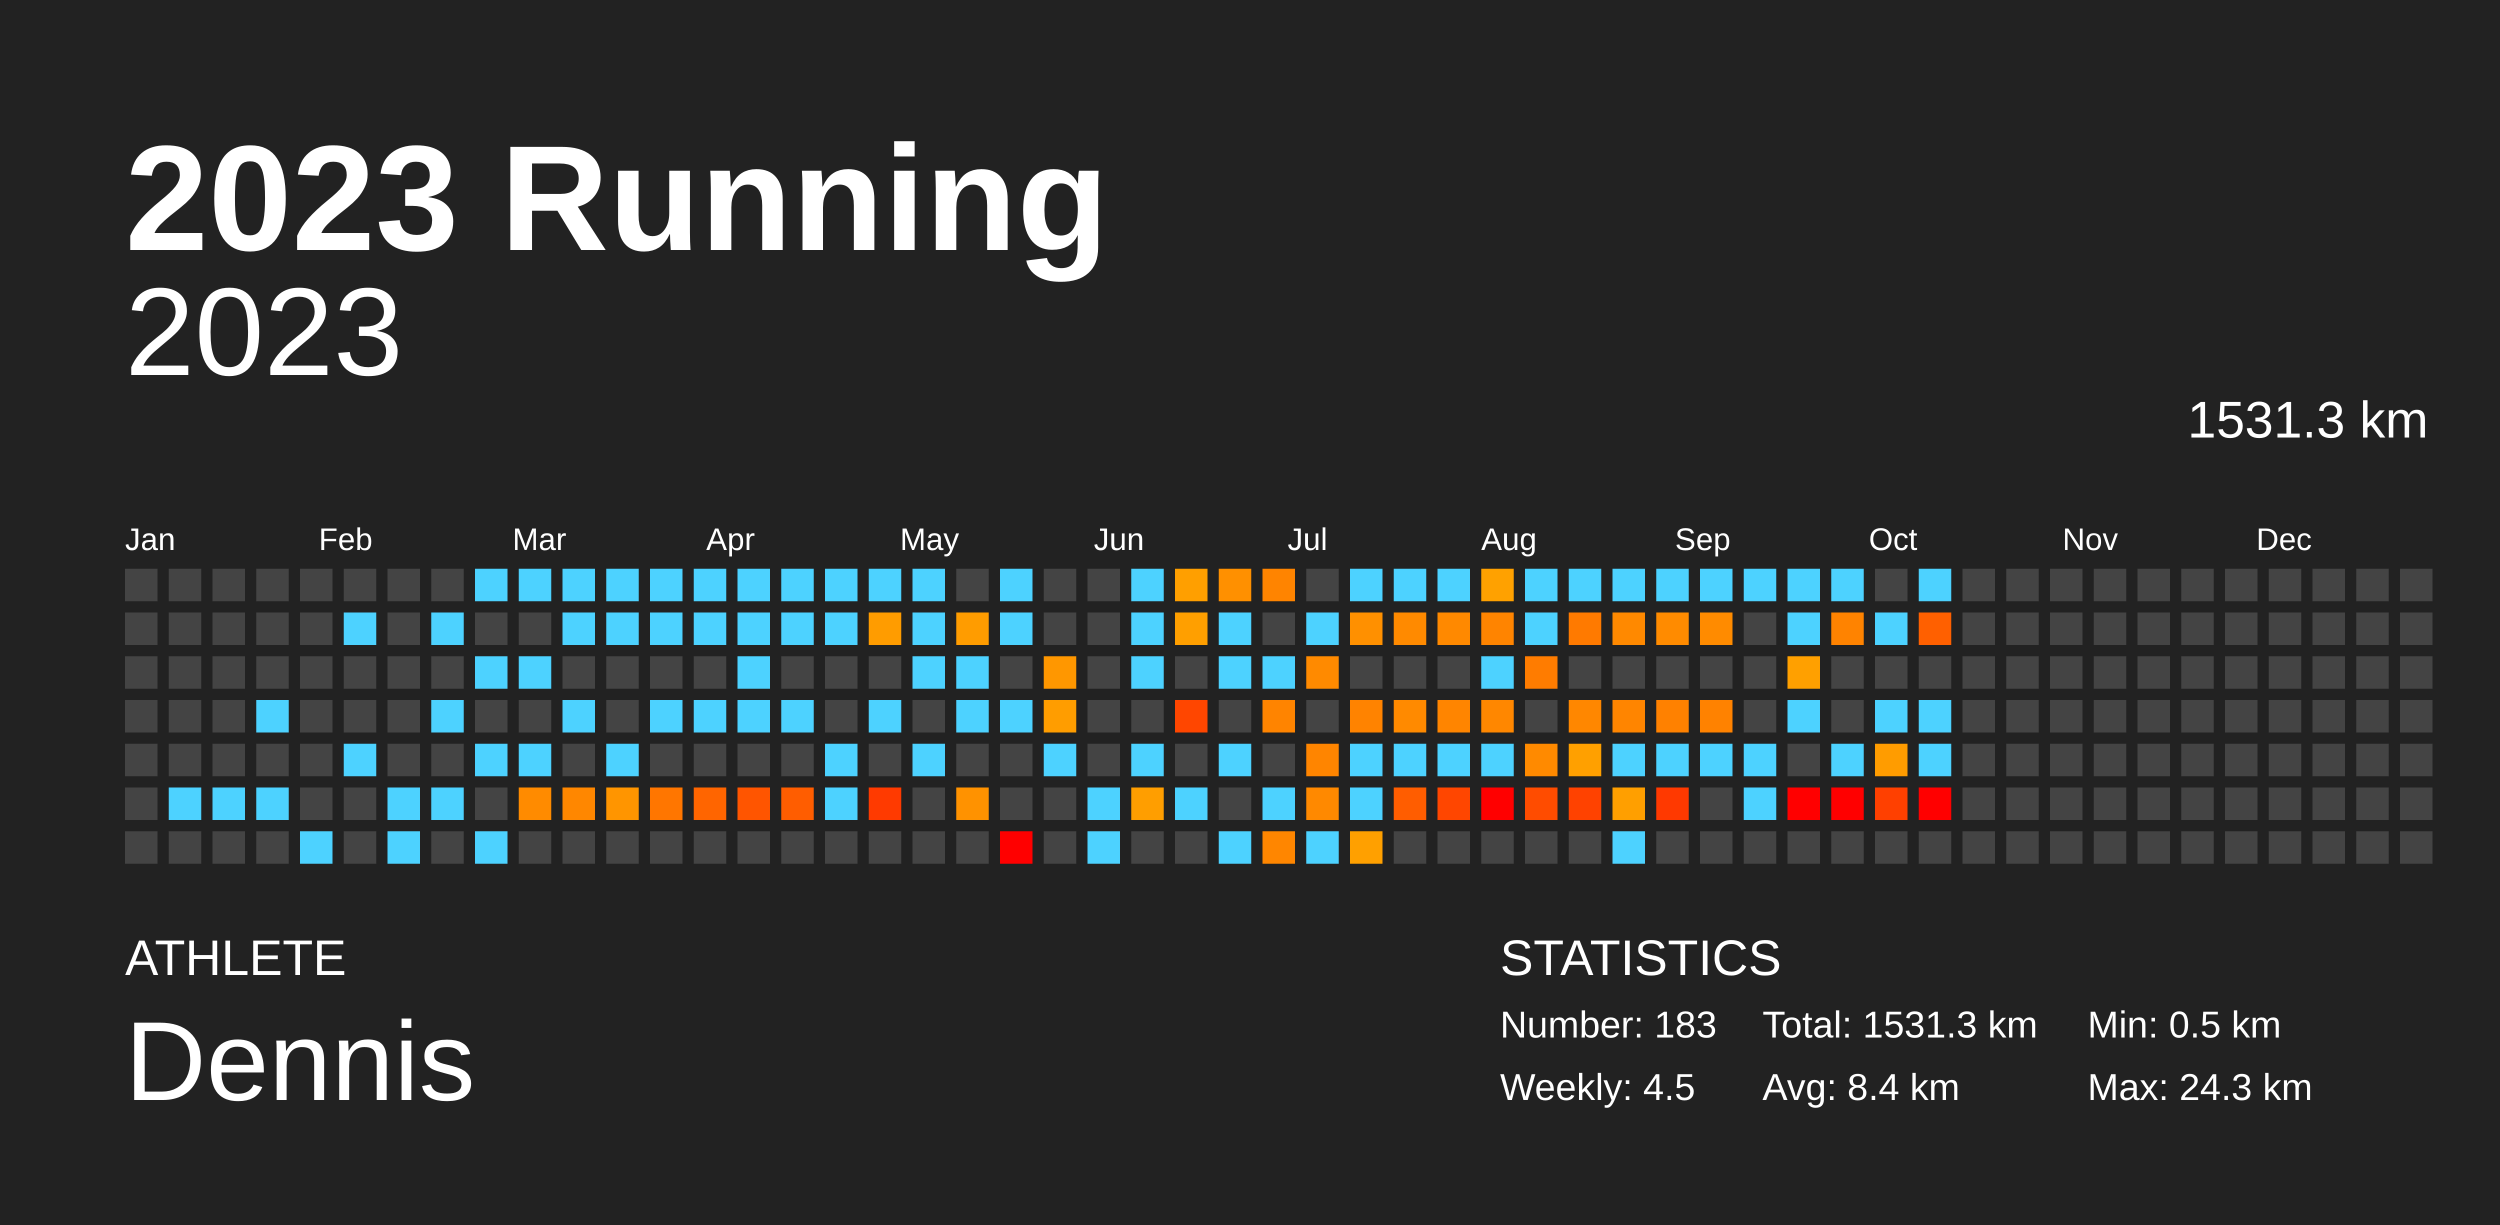
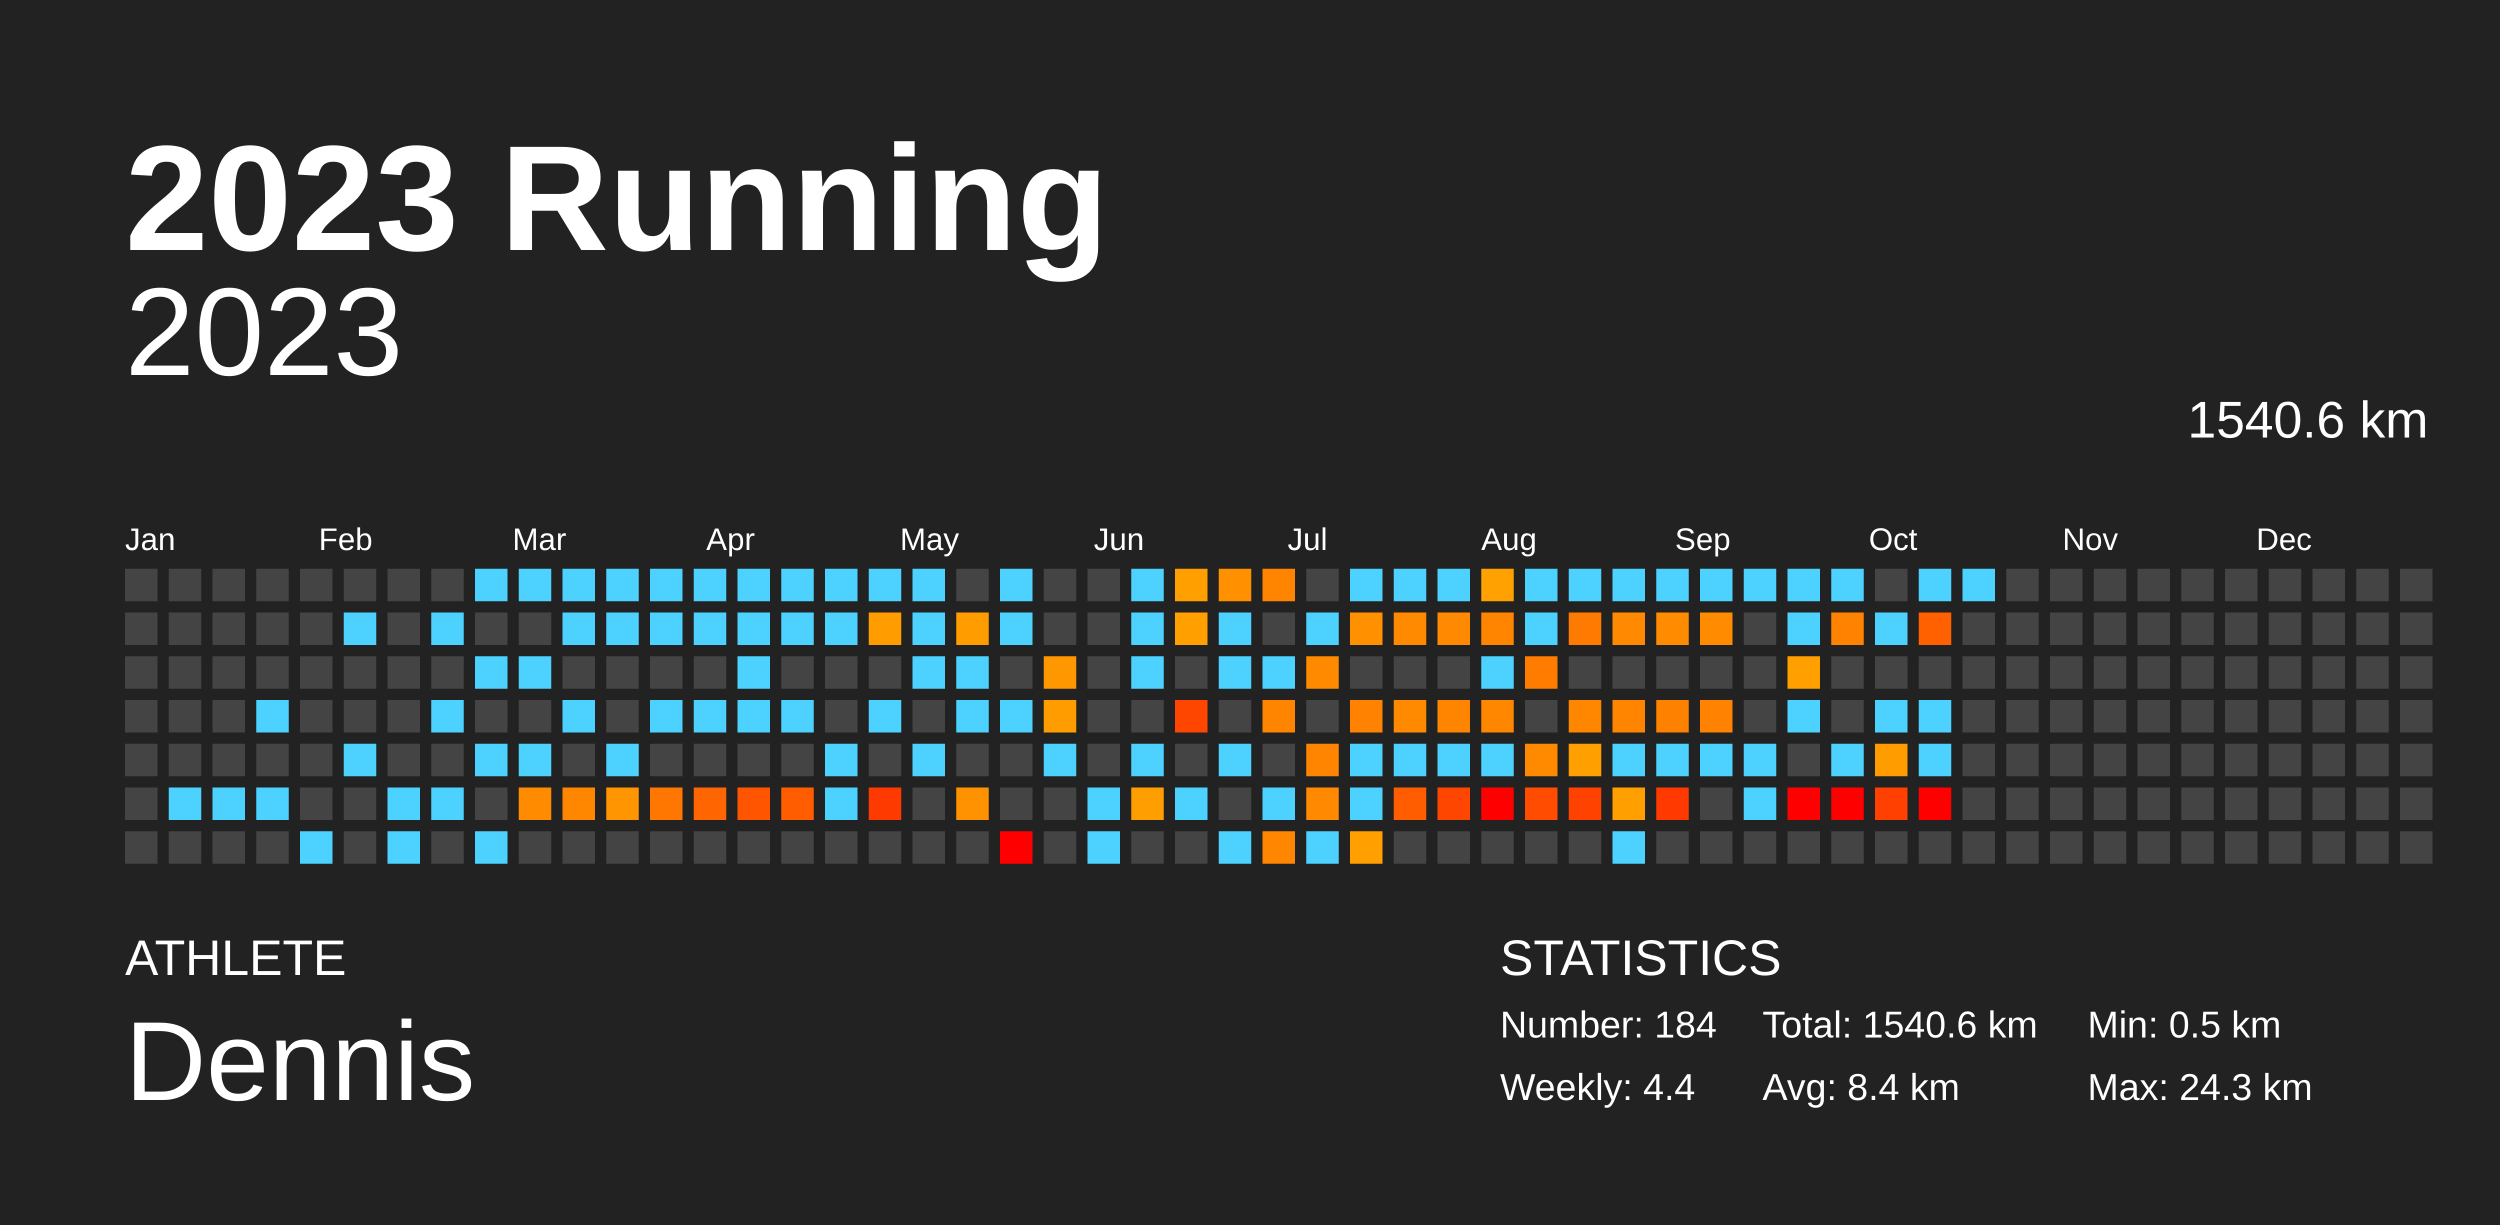
<svg xmlns="http://www.w3.org/2000/svg" baseProfile="full" height="98mm" version="1.1" viewBox="0,0,200,98" width="200mm">
  <defs />
  <rect fill="#222222" height="98" width="200" x="0" y="0" />
  <text fill="#FFFFFF" style="font-size:12px; font-family:Arial; font-weight:bold;" x="10" y="20">2023 Running</text>
  <text fill="#FFFFFF" style="font-size:4px; font-family:Arial" x="10" y="78">ATHLETE</text>
  <text fill="#FFFFFF" style="font-size:9px; font-family:Arial" x="10" y="88">Dennis</text>
  <text fill="#FFFFFF" style="font-size:4px; font-family:Arial" x="120" y="78">STATISTICS</text>
-   <text fill="#FFFFFF" style="font-size:3px; font-family:Arial" x="120" y="83">Number: 183</text>
-   <text fill="#FFFFFF" style="font-size:3px; font-family:Arial" x="120" y="88">Weekly: 4.5</text>
-   <text fill="#FFFFFF" style="font-size:3px; font-family:Arial" x="141" y="83">Total: 1531.3 km</text>
+   <text fill="#FFFFFF" style="font-size:3px; font-family:Arial" x="120" y="83">Number: 184</text>
+   <text fill="#FFFFFF" style="font-size:3px; font-family:Arial" x="120" y="88">Weekly: 4.4</text>
+   <text fill="#FFFFFF" style="font-size:3px; font-family:Arial" x="141" y="83">Total: 1540.6 km</text>
  <text fill="#FFFFFF" style="font-size:3px; font-family:Arial" x="141" y="88">Avg: 8.4 km</text>
  <text fill="#FFFFFF" style="font-size:3px; font-family:Arial" x="167" y="83">Min: 0.5 km</text>
  <text fill="#FFFFFF" style="font-size:3px; font-family:Arial" x="167" y="88">Max: 24.3 km</text>
  <text alignment-baseline="hanging" fill="#FFFFFF" style="font-size:10.0px; font-family:Arial;" x="10" y="30">2023</text>
-   <text alignment-baseline="hanging" fill="#FFFFFF" style="font-size:4.125px; font-family:Arial;" x="175" y="35">1531.3 km</text>
+   <text alignment-baseline="hanging" fill="#FFFFFF" style="font-size:4.125px; font-family:Arial;" x="175" y="35">1540.6 km</text>
  <text fill="#FFFFFF" style="font-size:2.5px; font-family:Arial" x="10.0" y="44">Jan</text>
  <text fill="#FFFFFF" style="font-size:2.5px; font-family:Arial" x="25.5" y="44">Feb</text>
  <text fill="#FFFFFF" style="font-size:2.5px; font-family:Arial" x="41.0" y="44">Mar</text>
  <text fill="#FFFFFF" style="font-size:2.5px; font-family:Arial" x="56.5" y="44">Apr</text>
  <text fill="#FFFFFF" style="font-size:2.5px; font-family:Arial" x="72.0" y="44">May</text>
  <text fill="#FFFFFF" style="font-size:2.5px; font-family:Arial" x="87.5" y="44">Jun</text>
  <text fill="#FFFFFF" style="font-size:2.5px; font-family:Arial" x="103.0" y="44">Jul</text>
  <text fill="#FFFFFF" style="font-size:2.5px; font-family:Arial" x="118.5" y="44">Aug</text>
  <text fill="#FFFFFF" style="font-size:2.5px; font-family:Arial" x="134.0" y="44">Sep</text>
  <text fill="#FFFFFF" style="font-size:2.5px; font-family:Arial" x="149.5" y="44">Oct</text>
  <text fill="#FFFFFF" style="font-size:2.5px; font-family:Arial" x="165.0" y="44">Nov</text>
  <text fill="#FFFFFF" style="font-size:2.5px; font-family:Arial" x="180.5" y="44">Dec</text>
  <rect fill="#444444" height="2.6" width="2.6" x="10.0" y="45.5" />
  <rect fill="#444444" height="2.6" width="2.6" x="10.0" y="49.0" />
  <rect fill="#444444" height="2.6" width="2.6" x="10.0" y="52.5" />
  <rect fill="#444444" height="2.6" width="2.6" x="10.0" y="56.0" />
  <rect fill="#444444" height="2.6" width="2.6" x="10.0" y="59.5" />
  <rect fill="#444444" height="2.6" width="2.6" x="10.0" y="63.0" />
  <rect fill="#444444" height="2.6" width="2.6" x="10.0" y="66.5" />
  <rect fill="#444444" height="2.6" width="2.6" x="13.5" y="45.5" />
  <rect fill="#444444" height="2.6" width="2.6" x="13.5" y="49.0" />
  <rect fill="#444444" height="2.6" width="2.6" x="13.5" y="52.5" />
  <rect fill="#444444" height="2.6" width="2.6" x="13.5" y="56.0" />
  <rect fill="#444444" height="2.6" width="2.6" x="13.5" y="59.5" />
  <rect fill="#4dd2ff" height="2.6" width="2.6" x="13.5" y="63.0" />
  <rect fill="#444444" height="2.6" width="2.6" x="13.5" y="66.5" />
  <rect fill="#444444" height="2.6" width="2.6" x="17.0" y="45.5" />
  <rect fill="#444444" height="2.6" width="2.6" x="17.0" y="49.0" />
  <rect fill="#444444" height="2.6" width="2.6" x="17.0" y="52.5" />
  <rect fill="#444444" height="2.6" width="2.6" x="17.0" y="56.0" />
  <rect fill="#444444" height="2.6" width="2.6" x="17.0" y="59.5" />
  <rect fill="#4dd2ff" height="2.6" width="2.6" x="17.0" y="63.0" />
  <rect fill="#444444" height="2.6" width="2.6" x="17.0" y="66.5" />
  <rect fill="#444444" height="2.6" width="2.6" x="20.5" y="45.5" />
  <rect fill="#444444" height="2.6" width="2.6" x="20.5" y="49.0" />
  <rect fill="#444444" height="2.6" width="2.6" x="20.5" y="52.5" />
  <rect fill="#4dd2ff" height="2.6" width="2.6" x="20.5" y="56.0" />
  <rect fill="#444444" height="2.6" width="2.6" x="20.5" y="59.5" />
  <rect fill="#4dd2ff" height="2.6" width="2.6" x="20.5" y="63.0" />
  <rect fill="#444444" height="2.6" width="2.6" x="20.5" y="66.5" />
  <rect fill="#444444" height="2.6" width="2.6" x="24.0" y="45.5" />
  <rect fill="#444444" height="2.6" width="2.6" x="24.0" y="49.0" />
  <rect fill="#444444" height="2.6" width="2.6" x="24.0" y="52.5" />
  <rect fill="#444444" height="2.6" width="2.6" x="24.0" y="56.0" />
  <rect fill="#444444" height="2.6" width="2.6" x="24.0" y="59.5" />
  <rect fill="#444444" height="2.6" width="2.6" x="24.0" y="63.0" />
  <rect fill="#4dd2ff" height="2.6" width="2.6" x="24.0" y="66.5" />
  <rect fill="#444444" height="2.6" width="2.6" x="27.5" y="45.5" />
  <rect fill="#4dd2ff" height="2.6" width="2.6" x="27.5" y="49.0" />
  <rect fill="#444444" height="2.6" width="2.6" x="27.5" y="52.5" />
  <rect fill="#444444" height="2.6" width="2.6" x="27.5" y="56.0" />
  <rect fill="#4dd2ff" height="2.6" width="2.6" x="27.5" y="59.5" />
  <rect fill="#444444" height="2.6" width="2.6" x="27.5" y="63.0" />
  <rect fill="#444444" height="2.6" width="2.6" x="27.5" y="66.5" />
  <rect fill="#444444" height="2.6" width="2.6" x="31.0" y="45.5" />
  <rect fill="#444444" height="2.6" width="2.6" x="31.0" y="49.0" />
  <rect fill="#444444" height="2.6" width="2.6" x="31.0" y="52.5" />
  <rect fill="#444444" height="2.6" width="2.6" x="31.0" y="56.0" />
  <rect fill="#444444" height="2.6" width="2.6" x="31.0" y="59.5" />
  <rect fill="#4dd2ff" height="2.6" width="2.6" x="31.0" y="63.0" />
  <rect fill="#4dd2ff" height="2.6" width="2.6" x="31.0" y="66.5" />
  <rect fill="#444444" height="2.6" width="2.6" x="34.5" y="45.5" />
  <rect fill="#4dd2ff" height="2.6" width="2.6" x="34.5" y="49.0" />
  <rect fill="#444444" height="2.6" width="2.6" x="34.5" y="52.5" />
  <rect fill="#4dd2ff" height="2.6" width="2.6" x="34.5" y="56.0" />
  <rect fill="#444444" height="2.6" width="2.6" x="34.5" y="59.5" />
  <rect fill="#4dd2ff" height="2.6" width="2.6" x="34.5" y="63.0" />
  <rect fill="#444444" height="2.6" width="2.6" x="34.5" y="66.5" />
  <rect fill="#4dd2ff" height="2.6" width="2.6" x="38.0" y="45.5" />
  <rect fill="#444444" height="2.6" width="2.6" x="38.0" y="49.0" />
  <rect fill="#4dd2ff" height="2.6" width="2.6" x="38.0" y="52.5" />
  <rect fill="#444444" height="2.6" width="2.6" x="38.0" y="56.0" />
  <rect fill="#4dd2ff" height="2.6" width="2.6" x="38.0" y="59.5" />
  <rect fill="#444444" height="2.6" width="2.6" x="38.0" y="63.0" />
  <rect fill="#4dd2ff" height="2.6" width="2.6" x="38.0" y="66.5" />
  <rect fill="#4dd2ff" height="2.6" width="2.6" x="41.5" y="45.5" />
  <rect fill="#444444" height="2.6" width="2.6" x="41.5" y="49.0" />
  <rect fill="#4dd2ff" height="2.6" width="2.6" x="41.5" y="52.5" />
  <rect fill="#444444" height="2.6" width="2.6" x="41.5" y="56.0" />
  <rect fill="#4dd2ff" height="2.6" width="2.6" x="41.5" y="59.5" />
  <rect fill="#ff8b00" height="2.6" width="2.6" x="41.5" y="63.0" />
  <rect fill="#444444" height="2.6" width="2.6" x="41.5" y="66.5" />
  <rect fill="#4dd2ff" height="2.6" width="2.6" x="45.0" y="45.5" />
  <rect fill="#4dd2ff" height="2.6" width="2.6" x="45.0" y="49.0" />
  <rect fill="#444444" height="2.6" width="2.6" x="45.0" y="52.5" />
  <rect fill="#4dd2ff" height="2.6" width="2.6" x="45.0" y="56.0" />
  <rect fill="#444444" height="2.6" width="2.6" x="45.0" y="59.5" />
  <rect fill="#ff8700" height="2.6" width="2.6" x="45.0" y="63.0" />
  <rect fill="#444444" height="2.6" width="2.6" x="45.0" y="66.5" />
  <rect fill="#4dd2ff" height="2.6" width="2.6" x="48.5" y="45.5" />
  <rect fill="#4dd2ff" height="2.6" width="2.6" x="48.5" y="49.0" />
  <rect fill="#444444" height="2.6" width="2.6" x="48.5" y="52.5" />
  <rect fill="#444444" height="2.6" width="2.6" x="48.5" y="56.0" />
  <rect fill="#4dd2ff" height="2.6" width="2.6" x="48.5" y="59.5" />
  <rect fill="#ff9500" height="2.6" width="2.6" x="48.5" y="63.0" />
  <rect fill="#444444" height="2.6" width="2.6" x="48.5" y="66.5" />
  <rect fill="#4dd2ff" height="2.6" width="2.6" x="52.0" y="45.5" />
  <rect fill="#4dd2ff" height="2.6" width="2.6" x="52.0" y="49.0" />
  <rect fill="#444444" height="2.6" width="2.6" x="52.0" y="52.5" />
  <rect fill="#4dd2ff" height="2.6" width="2.6" x="52.0" y="56.0" />
  <rect fill="#444444" height="2.6" width="2.6" x="52.0" y="59.5" />
  <rect fill="#ff7600" height="2.6" width="2.6" x="52.0" y="63.0" />
  <rect fill="#444444" height="2.6" width="2.6" x="52.0" y="66.5" />
  <rect fill="#4dd2ff" height="2.6" width="2.6" x="55.5" y="45.5" />
  <rect fill="#4dd2ff" height="2.6" width="2.6" x="55.5" y="49.0" />
  <rect fill="#444444" height="2.6" width="2.6" x="55.5" y="52.5" />
  <rect fill="#4dd2ff" height="2.6" width="2.6" x="55.5" y="56.0" />
  <rect fill="#444444" height="2.6" width="2.6" x="55.5" y="59.5" />
  <rect fill="#ff6500" height="2.6" width="2.6" x="55.5" y="63.0" />
  <rect fill="#444444" height="2.6" width="2.6" x="55.5" y="66.5" />
  <rect fill="#4dd2ff" height="2.6" width="2.6" x="59.0" y="45.5" />
  <rect fill="#4dd2ff" height="2.6" width="2.6" x="59.0" y="49.0" />
  <rect fill="#4dd2ff" height="2.6" width="2.6" x="59.0" y="52.5" />
  <rect fill="#4dd2ff" height="2.6" width="2.6" x="59.0" y="56.0" />
  <rect fill="#444444" height="2.6" width="2.6" x="59.0" y="59.5" />
  <rect fill="#ff5500" height="2.6" width="2.6" x="59.0" y="63.0" />
  <rect fill="#444444" height="2.6" width="2.6" x="59.0" y="66.5" />
  <rect fill="#4dd2ff" height="2.6" width="2.6" x="62.5" y="45.5" />
  <rect fill="#4dd2ff" height="2.6" width="2.6" x="62.5" y="49.0" />
  <rect fill="#444444" height="2.6" width="2.6" x="62.5" y="52.5" />
  <rect fill="#4dd2ff" height="2.6" width="2.6" x="62.5" y="56.0" />
  <rect fill="#444444" height="2.6" width="2.6" x="62.5" y="59.5" />
  <rect fill="#ff5d00" height="2.6" width="2.6" x="62.5" y="63.0" />
  <rect fill="#444444" height="2.6" width="2.6" x="62.5" y="66.5" />
  <rect fill="#4dd2ff" height="2.6" width="2.6" x="66.0" y="45.5" />
  <rect fill="#4dd2ff" height="2.6" width="2.6" x="66.0" y="49.0" />
  <rect fill="#444444" height="2.6" width="2.6" x="66.0" y="52.5" />
  <rect fill="#444444" height="2.6" width="2.6" x="66.0" y="56.0" />
  <rect fill="#4dd2ff" height="2.6" width="2.6" x="66.0" y="59.5" />
  <rect fill="#4dd2ff" height="2.6" width="2.6" x="66.0" y="63.0" />
  <rect fill="#444444" height="2.6" width="2.6" x="66.0" y="66.5" />
  <rect fill="#4dd2ff" height="2.6" width="2.6" x="69.5" y="45.5" />
  <rect fill="#ff9c00" height="2.6" width="2.6" x="69.5" y="49.0" />
  <rect fill="#444444" height="2.6" width="2.6" x="69.5" y="52.5" />
  <rect fill="#4dd2ff" height="2.6" width="2.6" x="69.5" y="56.0" />
  <rect fill="#444444" height="2.6" width="2.6" x="69.5" y="59.5" />
  <rect fill="#ff3a00" height="2.6" width="2.6" x="69.5" y="63.0" />
  <rect fill="#444444" height="2.6" width="2.6" x="69.5" y="66.5" />
  <rect fill="#4dd2ff" height="2.6" width="2.6" x="73.0" y="45.5" />
  <rect fill="#4dd2ff" height="2.6" width="2.6" x="73.0" y="49.0" />
  <rect fill="#4dd2ff" height="2.6" width="2.6" x="73.0" y="52.5" />
  <rect fill="#444444" height="2.6" width="2.6" x="73.0" y="56.0" />
  <rect fill="#4dd2ff" height="2.6" width="2.6" x="73.0" y="59.5" />
  <rect fill="#444444" height="2.6" width="2.6" x="73.0" y="63.0" />
  <rect fill="#444444" height="2.6" width="2.6" x="73.0" y="66.5" />
  <rect fill="#444444" height="2.6" width="2.6" x="76.5" y="45.5" />
  <rect fill="#ff9c00" height="2.6" width="2.6" x="76.5" y="49.0" />
  <rect fill="#4dd2ff" height="2.6" width="2.6" x="76.5" y="52.5" />
  <rect fill="#4dd2ff" height="2.6" width="2.6" x="76.5" y="56.0" />
  <rect fill="#444444" height="2.6" width="2.6" x="76.5" y="59.5" />
  <rect fill="#ff9200" height="2.6" width="2.6" x="76.5" y="63.0" />
  <rect fill="#444444" height="2.6" width="2.6" x="76.5" y="66.5" />
  <rect fill="#4dd2ff" height="2.6" width="2.6" x="80.0" y="45.5" />
  <rect fill="#4dd2ff" height="2.6" width="2.6" x="80.0" y="49.0" />
  <rect fill="#444444" height="2.6" width="2.6" x="80.0" y="52.5" />
  <rect fill="#4dd2ff" height="2.6" width="2.6" x="80.0" y="56.0" />
  <rect fill="#444444" height="2.6" width="2.6" x="80.0" y="59.5" />
  <rect fill="#444444" height="2.6" width="2.6" x="80.0" y="63.0" />
  <rect fill="red" height="2.6" width="2.6" x="80.0" y="66.5" />
  <rect fill="#444444" height="2.6" width="2.6" x="83.5" y="45.5" />
  <rect fill="#444444" height="2.6" width="2.6" x="83.5" y="49.0" />
  <rect fill="#ff9700" height="2.6" width="2.6" x="83.5" y="52.5" />
  <rect fill="#ff9d00" height="2.6" width="2.6" x="83.5" y="56.0" />
  <rect fill="#4dd2ff" height="2.6" width="2.6" x="83.5" y="59.5" />
  <rect fill="#444444" height="2.6" width="2.6" x="83.5" y="63.0" />
  <rect fill="#444444" height="2.6" width="2.6" x="83.5" y="66.5" />
  <rect fill="#444444" height="2.6" width="2.6" x="87.0" y="45.5" />
  <rect fill="#444444" height="2.6" width="2.6" x="87.0" y="49.0" />
  <rect fill="#444444" height="2.6" width="2.6" x="87.0" y="52.5" />
  <rect fill="#444444" height="2.6" width="2.6" x="87.0" y="56.0" />
  <rect fill="#444444" height="2.6" width="2.6" x="87.0" y="59.5" />
  <rect fill="#4dd2ff" height="2.6" width="2.6" x="87.0" y="63.0" />
  <rect fill="#4dd2ff" height="2.6" width="2.6" x="87.0" y="66.5" />
  <rect fill="#4dd2ff" height="2.6" width="2.6" x="90.5" y="45.5" />
  <rect fill="#4dd2ff" height="2.6" width="2.6" x="90.5" y="49.0" />
  <rect fill="#4dd2ff" height="2.6" width="2.6" x="90.5" y="52.5" />
  <rect fill="#444444" height="2.6" width="2.6" x="90.5" y="56.0" />
  <rect fill="#4dd2ff" height="2.6" width="2.6" x="90.5" y="59.5" />
  <rect fill="#ff9e00" height="2.6" width="2.6" x="90.5" y="63.0" />
  <rect fill="#444444" height="2.6" width="2.6" x="90.5" y="66.5" />
  <rect fill="#ff9f00" height="2.6" width="2.6" x="94.0" y="45.5" />
  <rect fill="#ff9f00" height="2.6" width="2.6" x="94.0" y="49.0" />
  <rect fill="#444444" height="2.6" width="2.6" x="94.0" y="52.5" />
  <rect fill="#ff4600" height="2.6" width="2.6" x="94.0" y="56.0" />
  <rect fill="#444444" height="2.6" width="2.6" x="94.0" y="59.5" />
  <rect fill="#4dd2ff" height="2.6" width="2.6" x="94.0" y="63.0" />
  <rect fill="#444444" height="2.6" width="2.6" x="94.0" y="66.5" />
  <rect fill="#ff9000" height="2.6" width="2.6" x="97.5" y="45.5" />
  <rect fill="#4dd2ff" height="2.6" width="2.6" x="97.5" y="49.0" />
  <rect fill="#4dd2ff" height="2.6" width="2.6" x="97.5" y="52.5" />
  <rect fill="#444444" height="2.6" width="2.6" x="97.5" y="56.0" />
  <rect fill="#4dd2ff" height="2.6" width="2.6" x="97.5" y="59.5" />
  <rect fill="#444444" height="2.6" width="2.6" x="97.5" y="63.0" />
  <rect fill="#4dd2ff" height="2.6" width="2.6" x="97.5" y="66.5" />
  <rect fill="#ff8400" height="2.6" width="2.6" x="101.0" y="45.5" />
  <rect fill="#444444" height="2.6" width="2.6" x="101.0" y="49.0" />
  <rect fill="#4dd2ff" height="2.6" width="2.6" x="101.0" y="52.5" />
  <rect fill="#ff8400" height="2.6" width="2.6" x="101.0" y="56.0" />
  <rect fill="#444444" height="2.6" width="2.6" x="101.0" y="59.5" />
  <rect fill="#4dd2ff" height="2.6" width="2.6" x="101.0" y="63.0" />
  <rect fill="#ff8600" height="2.6" width="2.6" x="101.0" y="66.5" />
  <rect fill="#444444" height="2.6" width="2.6" x="104.5" y="45.5" />
  <rect fill="#4dd2ff" height="2.6" width="2.6" x="104.5" y="49.0" />
  <rect fill="#ff8a00" height="2.6" width="2.6" x="104.5" y="52.5" />
  <rect fill="#444444" height="2.6" width="2.6" x="104.5" y="56.0" />
  <rect fill="#ff8500" height="2.6" width="2.6" x="104.5" y="59.5" />
  <rect fill="#ff8900" height="2.6" width="2.6" x="104.5" y="63.0" />
  <rect fill="#4dd2ff" height="2.6" width="2.6" x="104.5" y="66.5" />
  <rect fill="#4dd2ff" height="2.6" width="2.6" x="108.0" y="45.5" />
  <rect fill="#ff9000" height="2.6" width="2.6" x="108.0" y="49.0" />
  <rect fill="#444444" height="2.6" width="2.6" x="108.0" y="52.5" />
  <rect fill="#ff8300" height="2.6" width="2.6" x="108.0" y="56.0" />
  <rect fill="#4dd2ff" height="2.6" width="2.6" x="108.0" y="59.5" />
  <rect fill="#4dd2ff" height="2.6" width="2.6" x="108.0" y="63.0" />
  <rect fill="#ffa000" height="2.6" width="2.6" x="108.0" y="66.5" />
  <rect fill="#4dd2ff" height="2.6" width="2.6" x="111.5" y="45.5" />
  <rect fill="#ff8a00" height="2.6" width="2.6" x="111.5" y="49.0" />
  <rect fill="#444444" height="2.6" width="2.6" x="111.5" y="52.5" />
  <rect fill="#ff8a00" height="2.6" width="2.6" x="111.5" y="56.0" />
  <rect fill="#4dd2ff" height="2.6" width="2.6" x="111.5" y="59.5" />
  <rect fill="#ff5d00" height="2.6" width="2.6" x="111.5" y="63.0" />
  <rect fill="#444444" height="2.6" width="2.6" x="111.5" y="66.5" />
  <rect fill="#4dd2ff" height="2.6" width="2.6" x="115.0" y="45.5" />
  <rect fill="#ff8900" height="2.6" width="2.6" x="115.0" y="49.0" />
  <rect fill="#444444" height="2.6" width="2.6" x="115.0" y="52.5" />
  <rect fill="#ff8500" height="2.6" width="2.6" x="115.0" y="56.0" />
  <rect fill="#4dd2ff" height="2.6" width="2.6" x="115.0" y="59.5" />
  <rect fill="#ff4600" height="2.6" width="2.6" x="115.0" y="63.0" />
  <rect fill="#444444" height="2.6" width="2.6" x="115.0" y="66.5" />
  <rect fill="#ffa100" height="2.6" width="2.6" x="118.5" y="45.5" />
  <rect fill="#ff8400" height="2.6" width="2.6" x="118.5" y="49.0" />
  <rect fill="#4dd2ff" height="2.6" width="2.6" x="118.5" y="52.5" />
  <rect fill="#ff8700" height="2.6" width="2.6" x="118.5" y="56.0" />
  <rect fill="#4dd2ff" height="2.6" width="2.6" x="118.5" y="59.5" />
  <rect fill="red" height="2.6" width="2.6" x="118.5" y="63.0" />
  <rect fill="#444444" height="2.6" width="2.6" x="118.5" y="66.5" />
  <rect fill="#4dd2ff" height="2.6" width="2.6" x="122.0" y="45.5" />
  <rect fill="#4dd2ff" height="2.6" width="2.6" x="122.0" y="49.0" />
  <rect fill="#ff7c00" height="2.6" width="2.6" x="122.0" y="52.5" />
  <rect fill="#444444" height="2.6" width="2.6" x="122.0" y="56.0" />
  <rect fill="#ff8a00" height="2.6" width="2.6" x="122.0" y="59.5" />
  <rect fill="#ff4c00" height="2.6" width="2.6" x="122.0" y="63.0" />
  <rect fill="#444444" height="2.6" width="2.6" x="122.0" y="66.5" />
  <rect fill="#4dd2ff" height="2.6" width="2.6" x="125.5" y="45.5" />
  <rect fill="#ff7a00" height="2.6" width="2.6" x="125.5" y="49.0" />
  <rect fill="#444444" height="2.6" width="2.6" x="125.5" y="52.5" />
  <rect fill="#ff8700" height="2.6" width="2.6" x="125.5" y="56.0" />
  <rect fill="#ffa000" height="2.6" width="2.6" x="125.5" y="59.5" />
  <rect fill="#ff4200" height="2.6" width="2.6" x="125.5" y="63.0" />
  <rect fill="#444444" height="2.6" width="2.6" x="125.5" y="66.5" />
  <rect fill="#4dd2ff" height="2.6" width="2.6" x="129.0" y="45.5" />
  <rect fill="#ff8900" height="2.6" width="2.6" x="129.0" y="49.0" />
  <rect fill="#444444" height="2.6" width="2.6" x="129.0" y="52.5" />
  <rect fill="#ff8500" height="2.6" width="2.6" x="129.0" y="56.0" />
  <rect fill="#4dd2ff" height="2.6" width="2.6" x="129.0" y="59.5" />
  <rect fill="#ff9f00" height="2.6" width="2.6" x="129.0" y="63.0" />
  <rect fill="#4dd2ff" height="2.6" width="2.6" x="129.0" y="66.5" />
  <rect fill="#4dd2ff" height="2.6" width="2.6" x="132.5" y="45.5" />
  <rect fill="#ff8b00" height="2.6" width="2.6" x="132.5" y="49.0" />
  <rect fill="#444444" height="2.6" width="2.6" x="132.5" y="52.5" />
  <rect fill="#ff8100" height="2.6" width="2.6" x="132.5" y="56.0" />
  <rect fill="#4dd2ff" height="2.6" width="2.6" x="132.5" y="59.5" />
  <rect fill="#ff3900" height="2.6" width="2.6" x="132.5" y="63.0" />
  <rect fill="#444444" height="2.6" width="2.6" x="132.5" y="66.5" />
  <rect fill="#4dd2ff" height="2.6" width="2.6" x="136.0" y="45.5" />
  <rect fill="#ff8b00" height="2.6" width="2.6" x="136.0" y="49.0" />
  <rect fill="#444444" height="2.6" width="2.6" x="136.0" y="52.5" />
  <rect fill="#ff8200" height="2.6" width="2.6" x="136.0" y="56.0" />
  <rect fill="#4dd2ff" height="2.6" width="2.6" x="136.0" y="59.5" />
  <rect fill="#444444" height="2.6" width="2.6" x="136.0" y="63.0" />
  <rect fill="#444444" height="2.6" width="2.6" x="136.0" y="66.5" />
  <rect fill="#4dd2ff" height="2.6" width="2.6" x="139.5" y="45.5" />
  <rect fill="#444444" height="2.6" width="2.6" x="139.5" y="49.0" />
  <rect fill="#444444" height="2.6" width="2.6" x="139.5" y="52.5" />
  <rect fill="#444444" height="2.6" width="2.6" x="139.5" y="56.0" />
  <rect fill="#4dd2ff" height="2.6" width="2.6" x="139.5" y="59.5" />
  <rect fill="#4dd2ff" height="2.6" width="2.6" x="139.5" y="63.0" />
  <rect fill="#444444" height="2.6" width="2.6" x="139.5" y="66.5" />
  <rect fill="#4dd2ff" height="2.6" width="2.6" x="143.0" y="45.5" />
  <rect fill="#4dd2ff" height="2.6" width="2.6" x="143.0" y="49.0" />
  <rect fill="#ffa000" height="2.6" width="2.6" x="143.0" y="52.5" />
  <rect fill="#4dd2ff" height="2.6" width="2.6" x="143.0" y="56.0" />
  <rect fill="#444444" height="2.6" width="2.6" x="143.0" y="59.5" />
  <rect fill="red" height="2.6" width="2.6" x="143.0" y="63.0" />
  <rect fill="#444444" height="2.6" width="2.6" x="143.0" y="66.5" />
  <rect fill="#4dd2ff" height="2.6" width="2.6" x="146.5" y="45.5" />
  <rect fill="#ff8300" height="2.6" width="2.6" x="146.5" y="49.0" />
  <rect fill="#444444" height="2.6" width="2.6" x="146.5" y="52.5" />
  <rect fill="#444444" height="2.6" width="2.6" x="146.5" y="56.0" />
  <rect fill="#4dd2ff" height="2.6" width="2.6" x="146.5" y="59.5" />
  <rect fill="red" height="2.6" width="2.6" x="146.5" y="63.0" />
  <rect fill="#444444" height="2.6" width="2.6" x="146.5" y="66.5" />
  <rect fill="#444444" height="2.6" width="2.6" x="150.0" y="45.5" />
  <rect fill="#4dd2ff" height="2.6" width="2.6" x="150.0" y="49.0" />
  <rect fill="#444444" height="2.6" width="2.6" x="150.0" y="52.5" />
  <rect fill="#4dd2ff" height="2.6" width="2.6" x="150.0" y="56.0" />
  <rect fill="#ff9c00" height="2.6" width="2.6" x="150.0" y="59.5" />
  <rect fill="#ff4000" height="2.6" width="2.6" x="150.0" y="63.0" />
  <rect fill="#444444" height="2.6" width="2.6" x="150.0" y="66.5" />
  <rect fill="#4dd2ff" height="2.6" width="2.6" x="153.5" y="45.5" />
  <rect fill="#ff6000" height="2.6" width="2.6" x="153.5" y="49.0" />
  <rect fill="#444444" height="2.6" width="2.6" x="153.5" y="52.5" />
  <rect fill="#4dd2ff" height="2.6" width="2.6" x="153.5" y="56.0" />
  <rect fill="#4dd2ff" height="2.6" width="2.6" x="153.5" y="59.5" />
  <rect fill="red" height="2.6" width="2.6" x="153.5" y="63.0" />
  <rect fill="#444444" height="2.6" width="2.6" x="153.5" y="66.5" />
-   <rect fill="#444444" height="2.6" width="2.6" x="157.0" y="45.5" />
+   <rect fill="#4dd2ff" height="2.6" width="2.6" x="157.0" y="45.5" />
  <rect fill="#444444" height="2.6" width="2.6" x="157.0" y="49.0" />
  <rect fill="#444444" height="2.6" width="2.6" x="157.0" y="52.5" />
  <rect fill="#444444" height="2.6" width="2.6" x="157.0" y="56.0" />
  <rect fill="#444444" height="2.6" width="2.6" x="157.0" y="59.5" />
  <rect fill="#444444" height="2.6" width="2.6" x="157.0" y="63.0" />
  <rect fill="#444444" height="2.6" width="2.6" x="157.0" y="66.5" />
  <rect fill="#444444" height="2.6" width="2.6" x="160.5" y="45.5" />
  <rect fill="#444444" height="2.6" width="2.6" x="160.5" y="49.0" />
  <rect fill="#444444" height="2.6" width="2.6" x="160.5" y="52.5" />
  <rect fill="#444444" height="2.6" width="2.6" x="160.5" y="56.0" />
  <rect fill="#444444" height="2.6" width="2.6" x="160.5" y="59.5" />
  <rect fill="#444444" height="2.6" width="2.6" x="160.5" y="63.0" />
  <rect fill="#444444" height="2.6" width="2.6" x="160.5" y="66.5" />
  <rect fill="#444444" height="2.6" width="2.6" x="164.0" y="45.5" />
  <rect fill="#444444" height="2.6" width="2.6" x="164.0" y="49.0" />
  <rect fill="#444444" height="2.6" width="2.6" x="164.0" y="52.5" />
  <rect fill="#444444" height="2.6" width="2.6" x="164.0" y="56.0" />
  <rect fill="#444444" height="2.6" width="2.6" x="164.0" y="59.5" />
  <rect fill="#444444" height="2.6" width="2.6" x="164.0" y="63.0" />
  <rect fill="#444444" height="2.6" width="2.6" x="164.0" y="66.5" />
  <rect fill="#444444" height="2.6" width="2.6" x="167.5" y="45.5" />
  <rect fill="#444444" height="2.6" width="2.6" x="167.5" y="49.0" />
  <rect fill="#444444" height="2.6" width="2.6" x="167.5" y="52.5" />
  <rect fill="#444444" height="2.6" width="2.6" x="167.5" y="56.0" />
  <rect fill="#444444" height="2.6" width="2.6" x="167.5" y="59.5" />
  <rect fill="#444444" height="2.6" width="2.6" x="167.5" y="63.0" />
  <rect fill="#444444" height="2.6" width="2.6" x="167.5" y="66.5" />
  <rect fill="#444444" height="2.6" width="2.6" x="171.0" y="45.5" />
  <rect fill="#444444" height="2.6" width="2.6" x="171.0" y="49.0" />
  <rect fill="#444444" height="2.6" width="2.6" x="171.0" y="52.5" />
  <rect fill="#444444" height="2.6" width="2.6" x="171.0" y="56.0" />
  <rect fill="#444444" height="2.6" width="2.6" x="171.0" y="59.5" />
  <rect fill="#444444" height="2.6" width="2.6" x="171.0" y="63.0" />
  <rect fill="#444444" height="2.6" width="2.6" x="171.0" y="66.5" />
  <rect fill="#444444" height="2.6" width="2.6" x="174.5" y="45.5" />
  <rect fill="#444444" height="2.6" width="2.6" x="174.5" y="49.0" />
  <rect fill="#444444" height="2.6" width="2.6" x="174.5" y="52.5" />
  <rect fill="#444444" height="2.6" width="2.6" x="174.5" y="56.0" />
  <rect fill="#444444" height="2.6" width="2.6" x="174.5" y="59.5" />
  <rect fill="#444444" height="2.6" width="2.6" x="174.5" y="63.0" />
  <rect fill="#444444" height="2.6" width="2.6" x="174.5" y="66.5" />
  <rect fill="#444444" height="2.6" width="2.6" x="178.0" y="45.5" />
  <rect fill="#444444" height="2.6" width="2.6" x="178.0" y="49.0" />
  <rect fill="#444444" height="2.6" width="2.6" x="178.0" y="52.5" />
  <rect fill="#444444" height="2.6" width="2.6" x="178.0" y="56.0" />
  <rect fill="#444444" height="2.6" width="2.6" x="178.0" y="59.5" />
  <rect fill="#444444" height="2.6" width="2.6" x="178.0" y="63.0" />
  <rect fill="#444444" height="2.6" width="2.6" x="178.0" y="66.5" />
  <rect fill="#444444" height="2.6" width="2.6" x="181.5" y="45.5" />
  <rect fill="#444444" height="2.6" width="2.6" x="181.5" y="49.0" />
  <rect fill="#444444" height="2.6" width="2.6" x="181.5" y="52.5" />
  <rect fill="#444444" height="2.6" width="2.6" x="181.5" y="56.0" />
  <rect fill="#444444" height="2.6" width="2.6" x="181.5" y="59.5" />
  <rect fill="#444444" height="2.6" width="2.6" x="181.5" y="63.0" />
  <rect fill="#444444" height="2.6" width="2.6" x="181.5" y="66.5" />
  <rect fill="#444444" height="2.6" width="2.6" x="185.0" y="45.5" />
  <rect fill="#444444" height="2.6" width="2.6" x="185.0" y="49.0" />
  <rect fill="#444444" height="2.6" width="2.6" x="185.0" y="52.5" />
  <rect fill="#444444" height="2.6" width="2.6" x="185.0" y="56.0" />
  <rect fill="#444444" height="2.6" width="2.6" x="185.0" y="59.5" />
  <rect fill="#444444" height="2.6" width="2.6" x="185.0" y="63.0" />
  <rect fill="#444444" height="2.6" width="2.6" x="185.0" y="66.5" />
  <rect fill="#444444" height="2.6" width="2.6" x="188.5" y="45.5" />
  <rect fill="#444444" height="2.6" width="2.6" x="188.5" y="49.0" />
  <rect fill="#444444" height="2.6" width="2.6" x="188.5" y="52.5" />
  <rect fill="#444444" height="2.6" width="2.6" x="188.5" y="56.0" />
  <rect fill="#444444" height="2.6" width="2.6" x="188.5" y="59.5" />
  <rect fill="#444444" height="2.6" width="2.6" x="188.5" y="63.0" />
  <rect fill="#444444" height="2.6" width="2.6" x="188.5" y="66.5" />
  <rect fill="#444444" height="2.6" width="2.6" x="192.0" y="45.5" />
  <rect fill="#444444" height="2.6" width="2.6" x="192.0" y="49.0" />
  <rect fill="#444444" height="2.6" width="2.6" x="192.0" y="52.5" />
  <rect fill="#444444" height="2.6" width="2.6" x="192.0" y="56.0" />
  <rect fill="#444444" height="2.6" width="2.6" x="192.0" y="59.5" />
  <rect fill="#444444" height="2.6" width="2.6" x="192.0" y="63.0" />
  <rect fill="#444444" height="2.6" width="2.6" x="192.0" y="66.5" />
</svg>
